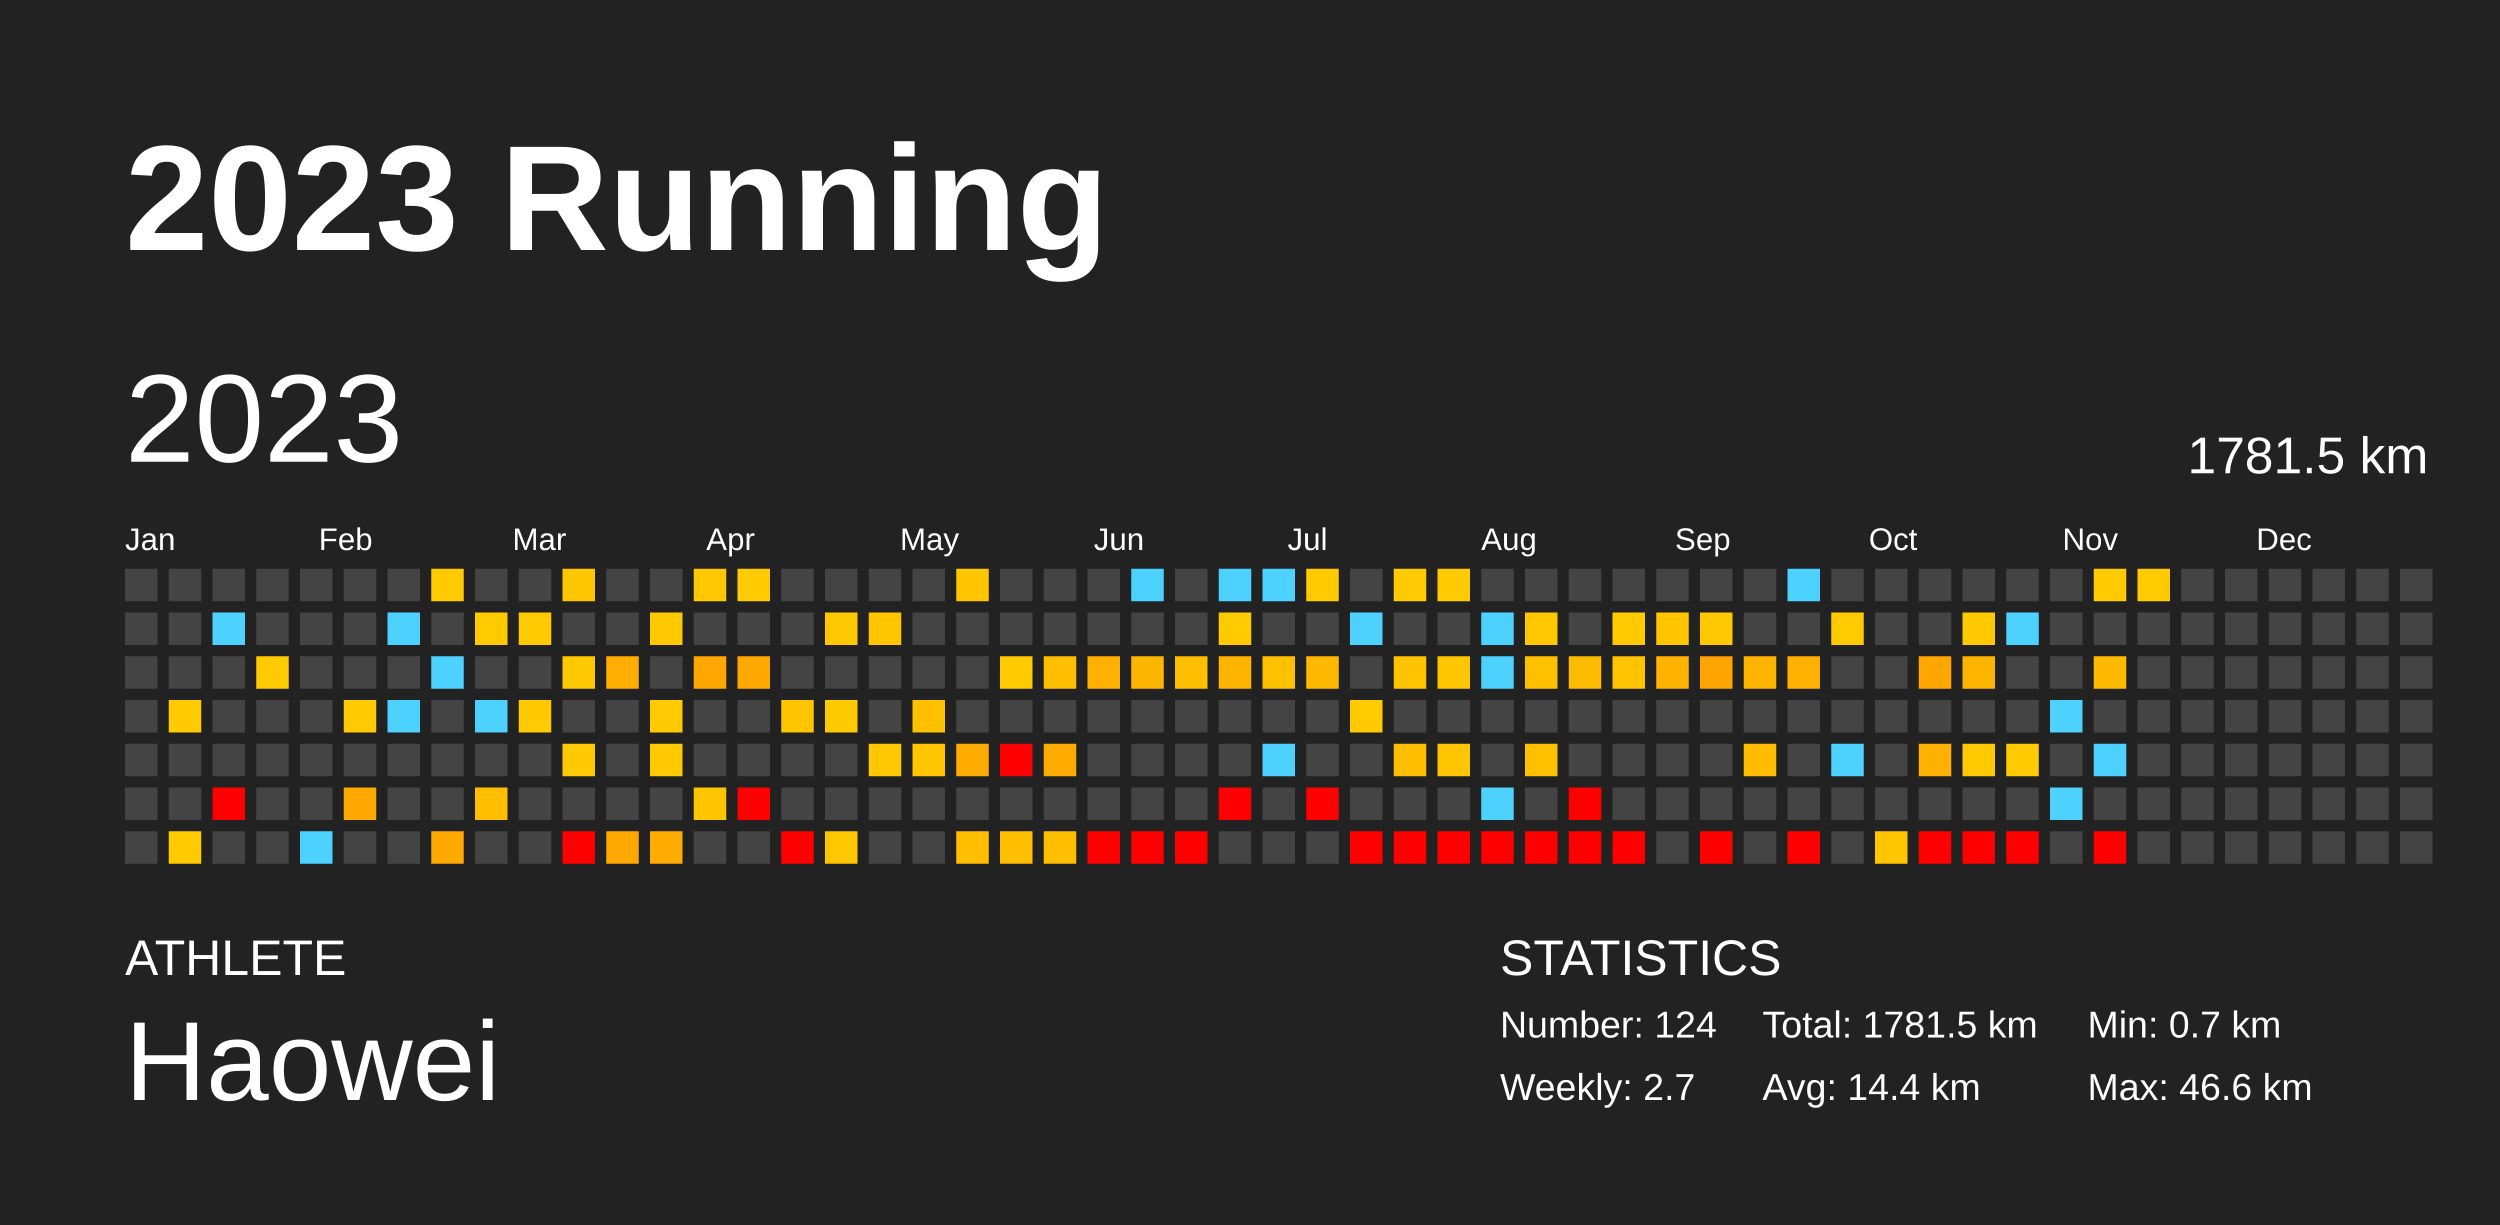
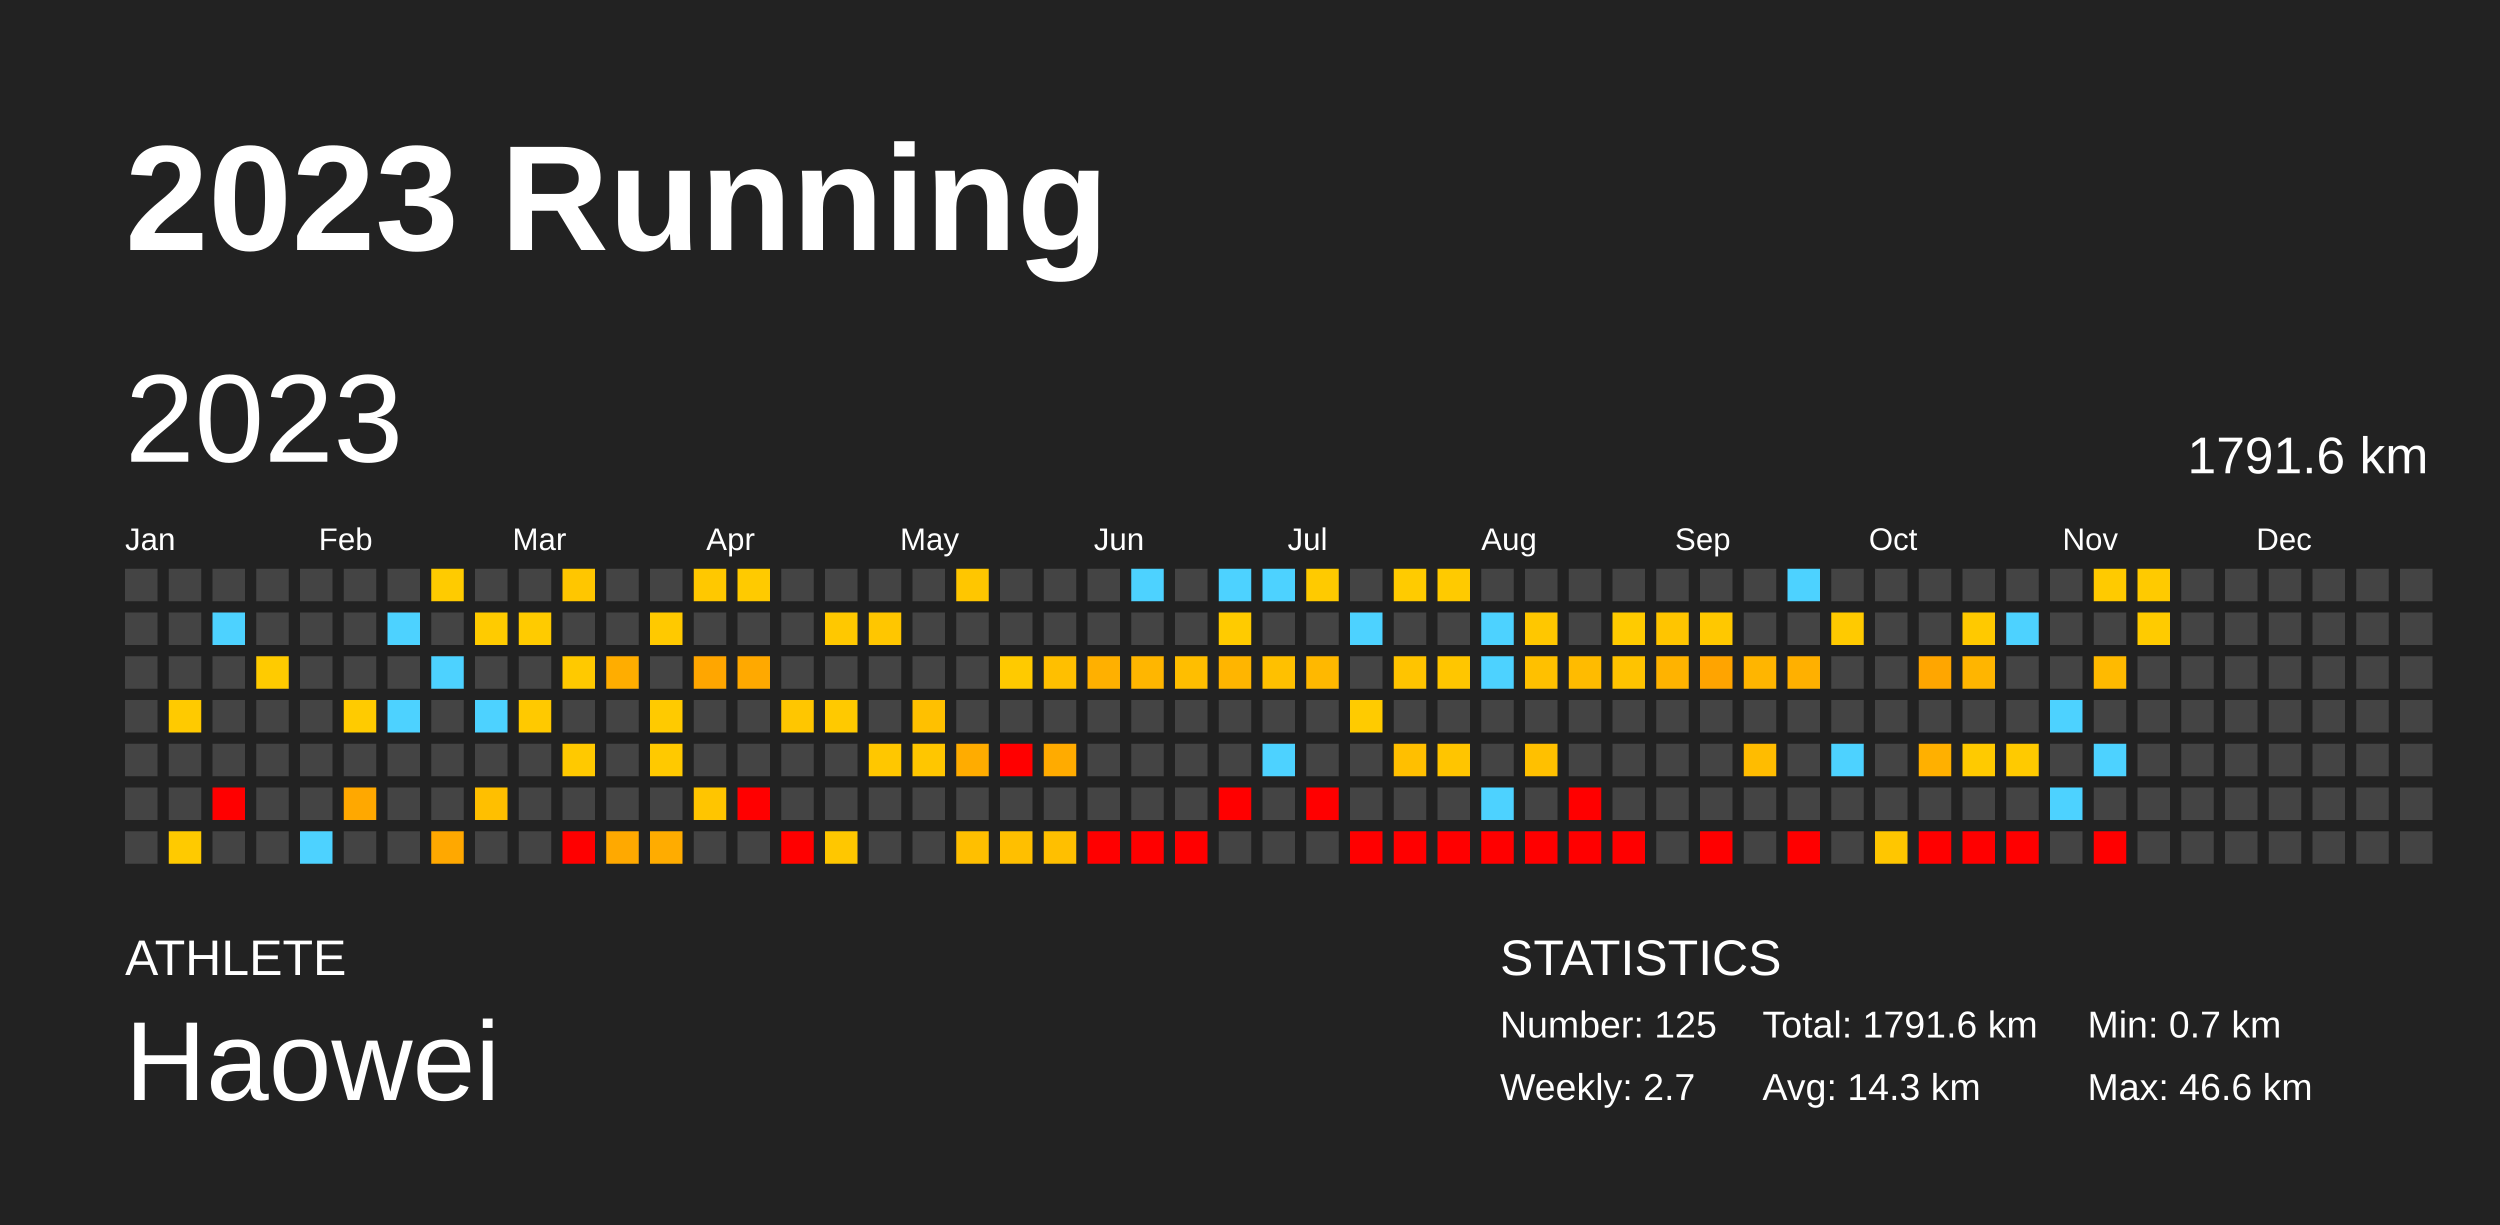
<svg xmlns="http://www.w3.org/2000/svg" baseProfile="full" height="98mm" version="1.1" viewBox="0,0,200,98" width="200mm">
  <defs />
  <rect fill="#222222" height="98" width="200" x="0" y="0" />
  <text fill="#FFFFFF" style="font-size:12px; font-family:Arial; font-weight:bold;" x="10" y="20">2023 Running</text>
  <text fill="#FFFFFF" style="font-size:4px; font-family:Arial" x="10" y="78">ATHLETE</text>
  <text fill="#FFFFFF" style="font-size:9px; font-family:Arial" x="10" y="88">Haowei</text>
  <text fill="#FFFFFF" style="font-size:4px; font-family:Arial" x="120" y="78">STATISTICS</text>
-   <text fill="#FFFFFF" style="font-size:3px; font-family:Arial" x="120" y="83">Number: 124</text>
+   <text fill="#FFFFFF" style="font-size:3px; font-family:Arial" x="120" y="83">Number: 125</text>
  <text fill="#FFFFFF" style="font-size:3px; font-family:Arial" x="120" y="88">Weekly: 2.7</text>
-   <text fill="#FFFFFF" style="font-size:3px; font-family:Arial" x="141" y="83">Total: 1781.5 km</text>
-   <text fill="#FFFFFF" style="font-size:3px; font-family:Arial" x="141" y="88">Avg: 14.4 km</text>
+   <text fill="#FFFFFF" style="font-size:3px; font-family:Arial" x="141" y="83">Total: 1791.6 km</text>
+   <text fill="#FFFFFF" style="font-size:3px; font-family:Arial" x="141" y="88">Avg: 14.3 km</text>
  <text fill="#FFFFFF" style="font-size:3px; font-family:Arial" x="167" y="83">Min: 0.7 km</text>
  <text fill="#FFFFFF" style="font-size:3px; font-family:Arial" x="167" y="88">Max: 46.6 km</text>
  <text dominant-baseline="hanging" fill="#FFFFFF" style="font-size:10.0px; font-family:Arial;" x="10" y="30">2023</text>
-   <text dominant-baseline="hanging" fill="#FFFFFF" style="font-size:4.125px; font-family:Arial;" x="175" y="35">1781.5 km</text>
+   <text dominant-baseline="hanging" fill="#FFFFFF" style="font-size:4.125px; font-family:Arial;" x="175" y="35">1791.6 km</text>
  <text fill="#FFFFFF" style="font-size:2.5px; font-family:Arial" x="10.0" y="44">Jan</text>
  <text fill="#FFFFFF" style="font-size:2.5px; font-family:Arial" x="25.5" y="44">Feb</text>
  <text fill="#FFFFFF" style="font-size:2.5px; font-family:Arial" x="41.0" y="44">Mar</text>
  <text fill="#FFFFFF" style="font-size:2.5px; font-family:Arial" x="56.5" y="44">Apr</text>
  <text fill="#FFFFFF" style="font-size:2.5px; font-family:Arial" x="72.0" y="44">May</text>
  <text fill="#FFFFFF" style="font-size:2.5px; font-family:Arial" x="87.5" y="44">Jun</text>
  <text fill="#FFFFFF" style="font-size:2.5px; font-family:Arial" x="103.0" y="44">Jul</text>
  <text fill="#FFFFFF" style="font-size:2.5px; font-family:Arial" x="118.5" y="44">Aug</text>
  <text fill="#FFFFFF" style="font-size:2.5px; font-family:Arial" x="134.0" y="44">Sep</text>
  <text fill="#FFFFFF" style="font-size:2.5px; font-family:Arial" x="149.5" y="44">Oct</text>
  <text fill="#FFFFFF" style="font-size:2.5px; font-family:Arial" x="165.0" y="44">Nov</text>
  <text fill="#FFFFFF" style="font-size:2.5px; font-family:Arial" x="180.5" y="44">Dec</text>
  <rect fill="#444444" height="2.6" width="2.6" x="10.0" y="45.5" />
  <rect fill="#444444" height="2.6" width="2.6" x="10.0" y="49.0" />
  <rect fill="#444444" height="2.6" width="2.6" x="10.0" y="52.5" />
  <rect fill="#444444" height="2.6" width="2.6" x="10.0" y="56.0" />
  <rect fill="#444444" height="2.6" width="2.6" x="10.0" y="59.5" />
  <rect fill="#444444" height="2.6" width="2.6" x="10.0" y="63.0" />
  <rect fill="#444444" height="2.6" width="2.6" x="10.0" y="66.5" />
  <rect fill="#444444" height="2.6" width="2.6" x="13.5" y="45.5" />
  <rect fill="#444444" height="2.6" width="2.6" x="13.5" y="49.0" />
  <rect fill="#444444" height="2.6" width="2.6" x="13.5" y="52.5" />
  <rect fill="#ffca00" height="2.6" width="2.6" x="13.5" y="56.0" />
  <rect fill="#444444" height="2.6" width="2.6" x="13.5" y="59.5" />
  <rect fill="#444444" height="2.6" width="2.6" x="13.5" y="63.0" />
  <rect fill="#ffca00" height="2.6" width="2.6" x="13.5" y="66.5" />
  <rect fill="#444444" height="2.6" width="2.6" x="17.0" y="45.5" />
  <rect fill="#4dd2ff" height="2.6" width="2.6" x="17.0" y="49.0" />
  <rect fill="#444444" height="2.6" width="2.6" x="17.0" y="52.5" />
  <rect fill="#444444" height="2.6" width="2.6" x="17.0" y="56.0" />
  <rect fill="#444444" height="2.6" width="2.6" x="17.0" y="59.5" />
  <rect fill="red" height="2.6" width="2.6" x="17.0" y="63.0" />
  <rect fill="#444444" height="2.6" width="2.6" x="17.0" y="66.5" />
  <rect fill="#444444" height="2.6" width="2.6" x="20.5" y="45.5" />
  <rect fill="#444444" height="2.6" width="2.6" x="20.5" y="49.0" />
  <rect fill="#ffcb00" height="2.6" width="2.6" x="20.5" y="52.5" />
  <rect fill="#444444" height="2.6" width="2.6" x="20.5" y="56.0" />
  <rect fill="#444444" height="2.6" width="2.6" x="20.5" y="59.5" />
  <rect fill="#444444" height="2.6" width="2.6" x="20.5" y="63.0" />
  <rect fill="#444444" height="2.6" width="2.6" x="20.5" y="66.5" />
  <rect fill="#444444" height="2.6" width="2.6" x="24.0" y="45.5" />
  <rect fill="#444444" height="2.6" width="2.6" x="24.0" y="49.0" />
  <rect fill="#444444" height="2.6" width="2.6" x="24.0" y="52.5" />
  <rect fill="#444444" height="2.6" width="2.6" x="24.0" y="56.0" />
  <rect fill="#444444" height="2.6" width="2.6" x="24.0" y="59.5" />
  <rect fill="#444444" height="2.6" width="2.6" x="24.0" y="63.0" />
  <rect fill="#4dd2ff" height="2.6" width="2.6" x="24.0" y="66.5" />
  <rect fill="#444444" height="2.6" width="2.6" x="27.5" y="45.5" />
  <rect fill="#444444" height="2.6" width="2.6" x="27.5" y="49.0" />
  <rect fill="#444444" height="2.6" width="2.6" x="27.5" y="52.5" />
  <rect fill="#ffcb00" height="2.6" width="2.6" x="27.5" y="56.0" />
  <rect fill="#444444" height="2.6" width="2.6" x="27.5" y="59.5" />
  <rect fill="#ffa800" height="2.6" width="2.6" x="27.5" y="63.0" />
  <rect fill="#444444" height="2.6" width="2.6" x="27.5" y="66.5" />
  <rect fill="#444444" height="2.6" width="2.6" x="31.0" y="45.5" />
  <rect fill="#4dd2ff" height="2.6" width="2.6" x="31.0" y="49.0" />
  <rect fill="#444444" height="2.6" width="2.6" x="31.0" y="52.5" />
  <rect fill="#4dd2ff" height="2.6" width="2.6" x="31.0" y="56.0" />
  <rect fill="#444444" height="2.6" width="2.6" x="31.0" y="59.5" />
  <rect fill="#444444" height="2.6" width="2.6" x="31.0" y="63.0" />
  <rect fill="#444444" height="2.6" width="2.6" x="31.0" y="66.5" />
  <rect fill="#ffcb00" height="2.6" width="2.6" x="34.5" y="45.5" />
  <rect fill="#444444" height="2.6" width="2.6" x="34.5" y="49.0" />
  <rect fill="#4dd2ff" height="2.6" width="2.6" x="34.5" y="52.5" />
  <rect fill="#444444" height="2.6" width="2.6" x="34.5" y="56.0" />
  <rect fill="#444444" height="2.6" width="2.6" x="34.5" y="59.5" />
  <rect fill="#444444" height="2.6" width="2.6" x="34.5" y="63.0" />
  <rect fill="#ffa800" height="2.6" width="2.6" x="34.5" y="66.5" />
  <rect fill="#444444" height="2.6" width="2.6" x="38.0" y="45.5" />
  <rect fill="#ffcb00" height="2.6" width="2.6" x="38.0" y="49.0" />
  <rect fill="#444444" height="2.6" width="2.6" x="38.0" y="52.5" />
  <rect fill="#4dd2ff" height="2.6" width="2.6" x="38.0" y="56.0" />
  <rect fill="#444444" height="2.6" width="2.6" x="38.0" y="59.5" />
  <rect fill="#ffbf00" height="2.6" width="2.6" x="38.0" y="63.0" />
  <rect fill="#444444" height="2.6" width="2.6" x="38.0" y="66.5" />
  <rect fill="#444444" height="2.6" width="2.6" x="41.5" y="45.5" />
  <rect fill="#ffcb00" height="2.6" width="2.6" x="41.5" y="49.0" />
  <rect fill="#444444" height="2.6" width="2.6" x="41.5" y="52.5" />
  <rect fill="#ffc900" height="2.6" width="2.6" x="41.5" y="56.0" />
  <rect fill="#444444" height="2.6" width="2.6" x="41.5" y="59.5" />
  <rect fill="#444444" height="2.6" width="2.6" x="41.5" y="63.0" />
  <rect fill="#444444" height="2.6" width="2.6" x="41.5" y="66.5" />
  <rect fill="#ffc600" height="2.6" width="2.6" x="45.0" y="45.5" />
  <rect fill="#444444" height="2.6" width="2.6" x="45.0" y="49.0" />
  <rect fill="#ffc900" height="2.6" width="2.6" x="45.0" y="52.5" />
  <rect fill="#444444" height="2.6" width="2.6" x="45.0" y="56.0" />
  <rect fill="#ffc900" height="2.6" width="2.6" x="45.0" y="59.5" />
  <rect fill="#444444" height="2.6" width="2.6" x="45.0" y="63.0" />
  <rect fill="red" height="2.6" width="2.6" x="45.0" y="66.5" />
  <rect fill="#444444" height="2.6" width="2.6" x="48.5" y="45.5" />
  <rect fill="#444444" height="2.6" width="2.6" x="48.5" y="49.0" />
  <rect fill="#ffad00" height="2.6" width="2.6" x="48.5" y="52.5" />
  <rect fill="#444444" height="2.6" width="2.6" x="48.5" y="56.0" />
  <rect fill="#444444" height="2.6" width="2.6" x="48.5" y="59.5" />
  <rect fill="#444444" height="2.6" width="2.6" x="48.5" y="63.0" />
  <rect fill="#ffa900" height="2.6" width="2.6" x="48.5" y="66.5" />
  <rect fill="#444444" height="2.6" width="2.6" x="52.0" y="45.5" />
  <rect fill="#ffc900" height="2.6" width="2.6" x="52.0" y="49.0" />
  <rect fill="#444444" height="2.6" width="2.6" x="52.0" y="52.5" />
  <rect fill="#ffca00" height="2.6" width="2.6" x="52.0" y="56.0" />
  <rect fill="#ffc900" height="2.6" width="2.6" x="52.0" y="59.5" />
  <rect fill="#444444" height="2.6" width="2.6" x="52.0" y="63.0" />
  <rect fill="#ffac00" height="2.6" width="2.6" x="52.0" y="66.5" />
  <rect fill="#ffc800" height="2.6" width="2.6" x="55.5" y="45.5" />
  <rect fill="#444444" height="2.6" width="2.6" x="55.5" y="49.0" />
  <rect fill="#ffa600" height="2.6" width="2.6" x="55.5" y="52.5" />
  <rect fill="#444444" height="2.6" width="2.6" x="55.5" y="56.0" />
  <rect fill="#444444" height="2.6" width="2.6" x="55.5" y="59.5" />
  <rect fill="#ffc500" height="2.6" width="2.6" x="55.5" y="63.0" />
  <rect fill="#444444" height="2.6" width="2.6" x="55.5" y="66.5" />
  <rect fill="#ffca00" height="2.6" width="2.6" x="59.0" y="45.5" />
  <rect fill="#444444" height="2.6" width="2.6" x="59.0" y="49.0" />
  <rect fill="#ffa900" height="2.6" width="2.6" x="59.0" y="52.5" />
  <rect fill="#444444" height="2.6" width="2.6" x="59.0" y="56.0" />
  <rect fill="#444444" height="2.6" width="2.6" x="59.0" y="59.5" />
  <rect fill="red" height="2.6" width="2.6" x="59.0" y="63.0" />
  <rect fill="#444444" height="2.6" width="2.6" x="59.0" y="66.5" />
  <rect fill="#444444" height="2.6" width="2.6" x="62.5" y="45.5" />
  <rect fill="#444444" height="2.6" width="2.6" x="62.5" y="49.0" />
  <rect fill="#444444" height="2.6" width="2.6" x="62.5" y="52.5" />
  <rect fill="#ffc600" height="2.6" width="2.6" x="62.5" y="56.0" />
  <rect fill="#444444" height="2.6" width="2.6" x="62.5" y="59.5" />
  <rect fill="#444444" height="2.6" width="2.6" x="62.5" y="63.0" />
  <rect fill="red" height="2.6" width="2.6" x="62.5" y="66.5" />
  <rect fill="#444444" height="2.6" width="2.6" x="66.0" y="45.5" />
  <rect fill="#ffc800" height="2.6" width="2.6" x="66.0" y="49.0" />
  <rect fill="#444444" height="2.6" width="2.6" x="66.0" y="52.5" />
  <rect fill="#ffc900" height="2.6" width="2.6" x="66.0" y="56.0" />
  <rect fill="#444444" height="2.6" width="2.6" x="66.0" y="59.5" />
  <rect fill="#444444" height="2.6" width="2.6" x="66.0" y="63.0" />
  <rect fill="#ffc700" height="2.6" width="2.6" x="66.0" y="66.5" />
  <rect fill="#444444" height="2.6" width="2.6" x="69.5" y="45.5" />
  <rect fill="#ffc600" height="2.6" width="2.6" x="69.5" y="49.0" />
  <rect fill="#444444" height="2.6" width="2.6" x="69.5" y="52.5" />
  <rect fill="#444444" height="2.6" width="2.6" x="69.5" y="56.0" />
  <rect fill="#ffc700" height="2.6" width="2.6" x="69.5" y="59.5" />
  <rect fill="#444444" height="2.6" width="2.6" x="69.5" y="63.0" />
  <rect fill="#444444" height="2.6" width="2.6" x="69.5" y="66.5" />
  <rect fill="#444444" height="2.6" width="2.6" x="73.0" y="45.5" />
  <rect fill="#444444" height="2.6" width="2.6" x="73.0" y="49.0" />
  <rect fill="#444444" height="2.6" width="2.6" x="73.0" y="52.5" />
  <rect fill="#ffc000" height="2.6" width="2.6" x="73.0" y="56.0" />
  <rect fill="#ffc600" height="2.6" width="2.6" x="73.0" y="59.5" />
  <rect fill="#444444" height="2.6" width="2.6" x="73.0" y="63.0" />
  <rect fill="#444444" height="2.6" width="2.6" x="73.0" y="66.5" />
  <rect fill="#ffc600" height="2.6" width="2.6" x="76.5" y="45.5" />
  <rect fill="#444444" height="2.6" width="2.6" x="76.5" y="49.0" />
  <rect fill="#444444" height="2.6" width="2.6" x="76.5" y="52.5" />
  <rect fill="#444444" height="2.6" width="2.6" x="76.5" y="56.0" />
  <rect fill="#ffac00" height="2.6" width="2.6" x="76.5" y="59.5" />
  <rect fill="#444444" height="2.6" width="2.6" x="76.5" y="63.0" />
  <rect fill="#ffbf00" height="2.6" width="2.6" x="76.5" y="66.5" />
  <rect fill="#444444" height="2.6" width="2.6" x="80.0" y="45.5" />
  <rect fill="#444444" height="2.6" width="2.6" x="80.0" y="49.0" />
  <rect fill="#ffca00" height="2.6" width="2.6" x="80.0" y="52.5" />
  <rect fill="#444444" height="2.6" width="2.6" x="80.0" y="56.0" />
  <rect fill="red" height="2.6" width="2.6" x="80.0" y="59.5" />
  <rect fill="#444444" height="2.6" width="2.6" x="80.0" y="63.0" />
  <rect fill="#ffbf00" height="2.6" width="2.6" x="80.0" y="66.5" />
  <rect fill="#444444" height="2.6" width="2.6" x="83.5" y="45.5" />
  <rect fill="#444444" height="2.6" width="2.6" x="83.5" y="49.0" />
  <rect fill="#ffbf00" height="2.6" width="2.6" x="83.5" y="52.5" />
  <rect fill="#444444" height="2.6" width="2.6" x="83.5" y="56.0" />
  <rect fill="#ffab00" height="2.6" width="2.6" x="83.5" y="59.5" />
  <rect fill="#444444" height="2.6" width="2.6" x="83.5" y="63.0" />
  <rect fill="#ffbf00" height="2.6" width="2.6" x="83.5" y="66.5" />
  <rect fill="#444444" height="2.6" width="2.6" x="87.0" y="45.5" />
  <rect fill="#444444" height="2.6" width="2.6" x="87.0" y="49.0" />
  <rect fill="#ffb000" height="2.6" width="2.6" x="87.0" y="52.5" />
  <rect fill="#444444" height="2.6" width="2.6" x="87.0" y="56.0" />
  <rect fill="#444444" height="2.6" width="2.6" x="87.0" y="59.5" />
  <rect fill="#444444" height="2.6" width="2.6" x="87.0" y="63.0" />
  <rect fill="red" height="2.6" width="2.6" x="87.0" y="66.5" />
  <rect fill="#4dd2ff" height="2.6" width="2.6" x="90.5" y="45.5" />
  <rect fill="#444444" height="2.6" width="2.6" x="90.5" y="49.0" />
  <rect fill="#ffb600" height="2.6" width="2.6" x="90.5" y="52.5" />
  <rect fill="#444444" height="2.6" width="2.6" x="90.5" y="56.0" />
  <rect fill="#444444" height="2.6" width="2.6" x="90.5" y="59.5" />
  <rect fill="#444444" height="2.6" width="2.6" x="90.5" y="63.0" />
  <rect fill="red" height="2.6" width="2.6" x="90.5" y="66.5" />
  <rect fill="#444444" height="2.6" width="2.6" x="94.0" y="45.5" />
  <rect fill="#444444" height="2.6" width="2.6" x="94.0" y="49.0" />
  <rect fill="#ffbe00" height="2.6" width="2.6" x="94.0" y="52.5" />
  <rect fill="#444444" height="2.6" width="2.6" x="94.0" y="56.0" />
  <rect fill="#444444" height="2.6" width="2.6" x="94.0" y="59.5" />
  <rect fill="#444444" height="2.6" width="2.6" x="94.0" y="63.0" />
  <rect fill="red" height="2.6" width="2.6" x="94.0" y="66.5" />
  <rect fill="#4dd2ff" height="2.6" width="2.6" x="97.5" y="45.5" />
  <rect fill="#ffcb00" height="2.6" width="2.6" x="97.5" y="49.0" />
  <rect fill="#ffb500" height="2.6" width="2.6" x="97.5" y="52.5" />
  <rect fill="#444444" height="2.6" width="2.6" x="97.5" y="56.0" />
  <rect fill="#444444" height="2.6" width="2.6" x="97.5" y="59.5" />
  <rect fill="red" height="2.6" width="2.6" x="97.5" y="63.0" />
  <rect fill="#444444" height="2.6" width="2.6" x="97.5" y="66.5" />
  <rect fill="#4dd2ff" height="2.6" width="2.6" x="101.0" y="45.5" />
  <rect fill="#444444" height="2.6" width="2.6" x="101.0" y="49.0" />
  <rect fill="#ffc000" height="2.6" width="2.6" x="101.0" y="52.5" />
  <rect fill="#444444" height="2.6" width="2.6" x="101.0" y="56.0" />
  <rect fill="#4dd2ff" height="2.6" width="2.6" x="101.0" y="59.5" />
  <rect fill="#444444" height="2.6" width="2.6" x="101.0" y="63.0" />
  <rect fill="#444444" height="2.6" width="2.6" x="101.0" y="66.5" />
  <rect fill="#ffca00" height="2.6" width="2.6" x="104.5" y="45.5" />
  <rect fill="#444444" height="2.6" width="2.6" x="104.5" y="49.0" />
  <rect fill="#ffb800" height="2.6" width="2.6" x="104.5" y="52.5" />
  <rect fill="#444444" height="2.6" width="2.6" x="104.5" y="56.0" />
  <rect fill="#444444" height="2.6" width="2.6" x="104.5" y="59.5" />
  <rect fill="red" height="2.6" width="2.6" x="104.5" y="63.0" />
  <rect fill="#444444" height="2.6" width="2.6" x="104.5" y="66.5" />
  <rect fill="#444444" height="2.6" width="2.6" x="108.0" y="45.5" />
  <rect fill="#4dd2ff" height="2.6" width="2.6" x="108.0" y="49.0" />
  <rect fill="#444444" height="2.6" width="2.6" x="108.0" y="52.5" />
  <rect fill="#ffcb00" height="2.6" width="2.6" x="108.0" y="56.0" />
  <rect fill="#444444" height="2.6" width="2.6" x="108.0" y="59.5" />
  <rect fill="#444444" height="2.6" width="2.6" x="108.0" y="63.0" />
  <rect fill="red" height="2.6" width="2.6" x="108.0" y="66.5" />
  <rect fill="#ffcb00" height="2.6" width="2.6" x="111.5" y="45.5" />
  <rect fill="#444444" height="2.6" width="2.6" x="111.5" y="49.0" />
  <rect fill="#ffc400" height="2.6" width="2.6" x="111.5" y="52.5" />
  <rect fill="#444444" height="2.6" width="2.6" x="111.5" y="56.0" />
  <rect fill="#ffbf00" height="2.6" width="2.6" x="111.5" y="59.5" />
  <rect fill="#444444" height="2.6" width="2.6" x="111.5" y="63.0" />
  <rect fill="red" height="2.6" width="2.6" x="111.5" y="66.5" />
  <rect fill="#ffca00" height="2.6" width="2.6" x="115.0" y="45.5" />
  <rect fill="#444444" height="2.6" width="2.6" x="115.0" y="49.0" />
  <rect fill="#ffc600" height="2.6" width="2.6" x="115.0" y="52.5" />
  <rect fill="#444444" height="2.6" width="2.6" x="115.0" y="56.0" />
  <rect fill="#ffc500" height="2.6" width="2.6" x="115.0" y="59.5" />
  <rect fill="#444444" height="2.6" width="2.6" x="115.0" y="63.0" />
  <rect fill="red" height="2.6" width="2.6" x="115.0" y="66.5" />
  <rect fill="#444444" height="2.6" width="2.6" x="118.5" y="45.5" />
  <rect fill="#4dd2ff" height="2.6" width="2.6" x="118.5" y="49.0" />
  <rect fill="#4dd2ff" height="2.6" width="2.6" x="118.5" y="52.5" />
  <rect fill="#444444" height="2.6" width="2.6" x="118.5" y="56.0" />
  <rect fill="#444444" height="2.6" width="2.6" x="118.5" y="59.5" />
  <rect fill="#4dd2ff" height="2.6" width="2.6" x="118.5" y="63.0" />
  <rect fill="red" height="2.6" width="2.6" x="118.5" y="66.5" />
  <rect fill="#444444" height="2.6" width="2.6" x="122.0" y="45.5" />
  <rect fill="#ffc700" height="2.6" width="2.6" x="122.0" y="49.0" />
  <rect fill="#ffc000" height="2.6" width="2.6" x="122.0" y="52.5" />
  <rect fill="#444444" height="2.6" width="2.6" x="122.0" y="56.0" />
  <rect fill="#ffc000" height="2.6" width="2.6" x="122.0" y="59.5" />
  <rect fill="#444444" height="2.6" width="2.6" x="122.0" y="63.0" />
  <rect fill="red" height="2.6" width="2.6" x="122.0" y="66.5" />
  <rect fill="#444444" height="2.6" width="2.6" x="125.5" y="45.5" />
  <rect fill="#444444" height="2.6" width="2.6" x="125.5" y="49.0" />
  <rect fill="#ffbb00" height="2.6" width="2.6" x="125.5" y="52.5" />
  <rect fill="#444444" height="2.6" width="2.6" x="125.5" y="56.0" />
  <rect fill="#444444" height="2.6" width="2.6" x="125.5" y="59.5" />
  <rect fill="red" height="2.6" width="2.6" x="125.5" y="63.0" />
  <rect fill="red" height="2.6" width="2.6" x="125.5" y="66.5" />
  <rect fill="#444444" height="2.6" width="2.6" x="129.0" y="45.5" />
  <rect fill="#ffcb00" height="2.6" width="2.6" x="129.0" y="49.0" />
  <rect fill="#ffc300" height="2.6" width="2.6" x="129.0" y="52.5" />
  <rect fill="#444444" height="2.6" width="2.6" x="129.0" y="56.0" />
  <rect fill="#444444" height="2.6" width="2.6" x="129.0" y="59.5" />
  <rect fill="#444444" height="2.6" width="2.6" x="129.0" y="63.0" />
  <rect fill="red" height="2.6" width="2.6" x="129.0" y="66.5" />
  <rect fill="#444444" height="2.6" width="2.6" x="132.5" y="45.5" />
  <rect fill="#ffc500" height="2.6" width="2.6" x="132.5" y="49.0" />
  <rect fill="#ffb300" height="2.6" width="2.6" x="132.5" y="52.5" />
  <rect fill="#444444" height="2.6" width="2.6" x="132.5" y="56.0" />
  <rect fill="#444444" height="2.6" width="2.6" x="132.5" y="59.5" />
  <rect fill="#444444" height="2.6" width="2.6" x="132.5" y="63.0" />
  <rect fill="#444444" height="2.6" width="2.6" x="132.5" y="66.5" />
  <rect fill="#444444" height="2.6" width="2.6" x="136.0" y="45.5" />
  <rect fill="#ffc800" height="2.6" width="2.6" x="136.0" y="49.0" />
  <rect fill="#ffa400" height="2.6" width="2.6" x="136.0" y="52.5" />
  <rect fill="#444444" height="2.6" width="2.6" x="136.0" y="56.0" />
  <rect fill="#444444" height="2.6" width="2.6" x="136.0" y="59.5" />
  <rect fill="#444444" height="2.6" width="2.6" x="136.0" y="63.0" />
  <rect fill="red" height="2.6" width="2.6" x="136.0" y="66.5" />
  <rect fill="#444444" height="2.6" width="2.6" x="139.5" y="45.5" />
  <rect fill="#444444" height="2.6" width="2.6" x="139.5" y="49.0" />
  <rect fill="#ffb500" height="2.6" width="2.6" x="139.5" y="52.5" />
  <rect fill="#444444" height="2.6" width="2.6" x="139.5" y="56.0" />
  <rect fill="#ffbc00" height="2.6" width="2.6" x="139.5" y="59.5" />
  <rect fill="#444444" height="2.6" width="2.6" x="139.5" y="63.0" />
  <rect fill="#444444" height="2.6" width="2.6" x="139.5" y="66.5" />
  <rect fill="#4dd2ff" height="2.6" width="2.6" x="143.0" y="45.5" />
  <rect fill="#444444" height="2.6" width="2.6" x="143.0" y="49.0" />
  <rect fill="#ffb000" height="2.6" width="2.6" x="143.0" y="52.5" />
  <rect fill="#444444" height="2.6" width="2.6" x="143.0" y="56.0" />
  <rect fill="#444444" height="2.6" width="2.6" x="143.0" y="59.5" />
  <rect fill="#444444" height="2.6" width="2.6" x="143.0" y="63.0" />
  <rect fill="red" height="2.6" width="2.6" x="143.0" y="66.5" />
  <rect fill="#444444" height="2.6" width="2.6" x="146.5" y="45.5" />
  <rect fill="#ffca00" height="2.6" width="2.6" x="146.5" y="49.0" />
  <rect fill="#444444" height="2.6" width="2.6" x="146.5" y="52.5" />
  <rect fill="#444444" height="2.6" width="2.6" x="146.5" y="56.0" />
  <rect fill="#4dd2ff" height="2.6" width="2.6" x="146.5" y="59.5" />
  <rect fill="#444444" height="2.6" width="2.6" x="146.5" y="63.0" />
  <rect fill="#444444" height="2.6" width="2.6" x="146.5" y="66.5" />
  <rect fill="#444444" height="2.6" width="2.6" x="150.0" y="45.5" />
  <rect fill="#444444" height="2.6" width="2.6" x="150.0" y="49.0" />
  <rect fill="#444444" height="2.6" width="2.6" x="150.0" y="52.5" />
  <rect fill="#444444" height="2.6" width="2.6" x="150.0" y="56.0" />
  <rect fill="#444444" height="2.6" width="2.6" x="150.0" y="59.5" />
  <rect fill="#444444" height="2.6" width="2.6" x="150.0" y="63.0" />
  <rect fill="#ffc600" height="2.6" width="2.6" x="150.0" y="66.5" />
  <rect fill="#444444" height="2.6" width="2.6" x="153.5" y="45.5" />
  <rect fill="#444444" height="2.6" width="2.6" x="153.5" y="49.0" />
  <rect fill="#ffa600" height="2.6" width="2.6" x="153.5" y="52.5" />
  <rect fill="#444444" height="2.6" width="2.6" x="153.5" y="56.0" />
  <rect fill="#ffb000" height="2.6" width="2.6" x="153.5" y="59.5" />
  <rect fill="#444444" height="2.6" width="2.6" x="153.5" y="63.0" />
  <rect fill="red" height="2.6" width="2.6" x="153.5" y="66.5" />
  <rect fill="#444444" height="2.6" width="2.6" x="157.0" y="45.5" />
  <rect fill="#ffc900" height="2.6" width="2.6" x="157.0" y="49.0" />
  <rect fill="#ffb500" height="2.6" width="2.6" x="157.0" y="52.5" />
  <rect fill="#444444" height="2.6" width="2.6" x="157.0" y="56.0" />
  <rect fill="#ffca00" height="2.6" width="2.6" x="157.0" y="59.5" />
  <rect fill="#444444" height="2.6" width="2.6" x="157.0" y="63.0" />
  <rect fill="red" height="2.6" width="2.6" x="157.0" y="66.5" />
  <rect fill="#444444" height="2.6" width="2.6" x="160.5" y="45.5" />
  <rect fill="#4dd2ff" height="2.6" width="2.6" x="160.5" y="49.0" />
  <rect fill="#444444" height="2.6" width="2.6" x="160.5" y="52.5" />
  <rect fill="#444444" height="2.6" width="2.6" x="160.5" y="56.0" />
  <rect fill="#ffca00" height="2.6" width="2.6" x="160.5" y="59.5" />
  <rect fill="#444444" height="2.6" width="2.6" x="160.5" y="63.0" />
  <rect fill="red" height="2.6" width="2.6" x="160.5" y="66.5" />
  <rect fill="#444444" height="2.6" width="2.6" x="164.0" y="45.5" />
  <rect fill="#444444" height="2.6" width="2.6" x="164.0" y="49.0" />
  <rect fill="#444444" height="2.6" width="2.6" x="164.0" y="52.5" />
  <rect fill="#4dd2ff" height="2.6" width="2.6" x="164.0" y="56.0" />
  <rect fill="#444444" height="2.6" width="2.6" x="164.0" y="59.5" />
  <rect fill="#4dd2ff" height="2.6" width="2.6" x="164.0" y="63.0" />
  <rect fill="#444444" height="2.6" width="2.6" x="164.0" y="66.5" />
  <rect fill="#ffca00" height="2.6" width="2.6" x="167.5" y="45.5" />
  <rect fill="#444444" height="2.6" width="2.6" x="167.5" y="49.0" />
  <rect fill="#ffba00" height="2.6" width="2.6" x="167.5" y="52.5" />
  <rect fill="#444444" height="2.6" width="2.6" x="167.5" y="56.0" />
  <rect fill="#4dd2ff" height="2.6" width="2.6" x="167.5" y="59.5" />
  <rect fill="#444444" height="2.6" width="2.6" x="167.5" y="63.0" />
  <rect fill="red" height="2.6" width="2.6" x="167.5" y="66.5" />
  <rect fill="#ffca00" height="2.6" width="2.6" x="171.0" y="45.5" />
-   <rect fill="#444444" height="2.6" width="2.6" x="171.0" y="49.0" />
+   <rect fill="#ffcb00" height="2.6" width="2.6" x="171.0" y="49.0" />
  <rect fill="#444444" height="2.6" width="2.6" x="171.0" y="52.5" />
  <rect fill="#444444" height="2.6" width="2.6" x="171.0" y="56.0" />
  <rect fill="#444444" height="2.6" width="2.6" x="171.0" y="59.5" />
  <rect fill="#444444" height="2.6" width="2.6" x="171.0" y="63.0" />
  <rect fill="#444444" height="2.6" width="2.6" x="171.0" y="66.5" />
  <rect fill="#444444" height="2.6" width="2.6" x="174.5" y="45.5" />
  <rect fill="#444444" height="2.6" width="2.6" x="174.5" y="49.0" />
  <rect fill="#444444" height="2.6" width="2.6" x="174.5" y="52.5" />
  <rect fill="#444444" height="2.6" width="2.6" x="174.5" y="56.0" />
  <rect fill="#444444" height="2.6" width="2.6" x="174.5" y="59.5" />
  <rect fill="#444444" height="2.6" width="2.6" x="174.5" y="63.0" />
  <rect fill="#444444" height="2.6" width="2.6" x="174.5" y="66.5" />
  <rect fill="#444444" height="2.6" width="2.6" x="178.0" y="45.5" />
  <rect fill="#444444" height="2.6" width="2.6" x="178.0" y="49.0" />
  <rect fill="#444444" height="2.6" width="2.6" x="178.0" y="52.5" />
  <rect fill="#444444" height="2.6" width="2.6" x="178.0" y="56.0" />
  <rect fill="#444444" height="2.6" width="2.6" x="178.0" y="59.5" />
  <rect fill="#444444" height="2.6" width="2.6" x="178.0" y="63.0" />
  <rect fill="#444444" height="2.6" width="2.6" x="178.0" y="66.5" />
  <rect fill="#444444" height="2.6" width="2.6" x="181.5" y="45.5" />
  <rect fill="#444444" height="2.6" width="2.6" x="181.5" y="49.0" />
  <rect fill="#444444" height="2.6" width="2.6" x="181.5" y="52.5" />
  <rect fill="#444444" height="2.6" width="2.6" x="181.5" y="56.0" />
  <rect fill="#444444" height="2.6" width="2.6" x="181.5" y="59.5" />
  <rect fill="#444444" height="2.6" width="2.6" x="181.5" y="63.0" />
  <rect fill="#444444" height="2.6" width="2.6" x="181.5" y="66.5" />
  <rect fill="#444444" height="2.6" width="2.6" x="185.0" y="45.5" />
  <rect fill="#444444" height="2.6" width="2.6" x="185.0" y="49.0" />
  <rect fill="#444444" height="2.6" width="2.6" x="185.0" y="52.5" />
  <rect fill="#444444" height="2.6" width="2.6" x="185.0" y="56.0" />
  <rect fill="#444444" height="2.6" width="2.6" x="185.0" y="59.5" />
  <rect fill="#444444" height="2.6" width="2.6" x="185.0" y="63.0" />
  <rect fill="#444444" height="2.6" width="2.6" x="185.0" y="66.5" />
  <rect fill="#444444" height="2.6" width="2.6" x="188.5" y="45.5" />
  <rect fill="#444444" height="2.6" width="2.6" x="188.5" y="49.0" />
  <rect fill="#444444" height="2.6" width="2.6" x="188.5" y="52.5" />
  <rect fill="#444444" height="2.6" width="2.6" x="188.5" y="56.0" />
  <rect fill="#444444" height="2.6" width="2.6" x="188.5" y="59.5" />
  <rect fill="#444444" height="2.6" width="2.6" x="188.5" y="63.0" />
  <rect fill="#444444" height="2.6" width="2.6" x="188.5" y="66.5" />
  <rect fill="#444444" height="2.6" width="2.6" x="192.0" y="45.5" />
  <rect fill="#444444" height="2.6" width="2.6" x="192.0" y="49.0" />
  <rect fill="#444444" height="2.6" width="2.6" x="192.0" y="52.5" />
  <rect fill="#444444" height="2.6" width="2.6" x="192.0" y="56.0" />
  <rect fill="#444444" height="2.6" width="2.6" x="192.0" y="59.5" />
  <rect fill="#444444" height="2.6" width="2.6" x="192.0" y="63.0" />
  <rect fill="#444444" height="2.6" width="2.6" x="192.0" y="66.5" />
</svg>
